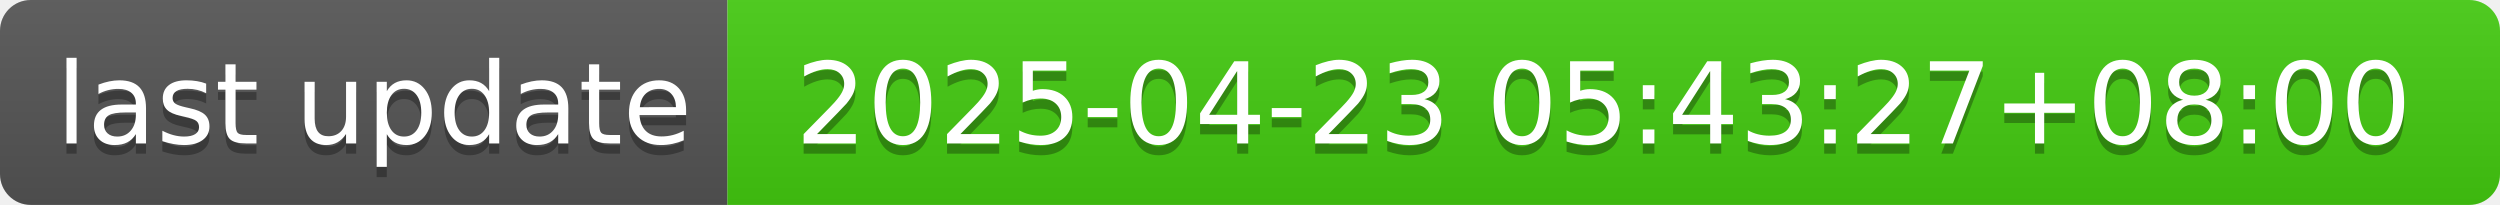
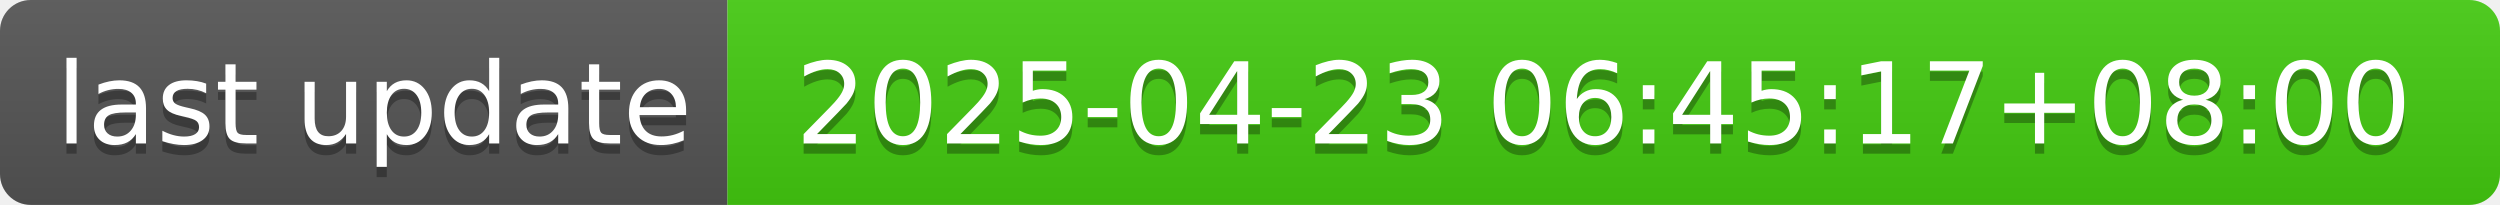
- <svg xmlns="http://www.w3.org/2000/svg" width="244" height="20" role="img" aria-label="last update: 2025-04-23 05:43:27+08:00">
+ <svg xmlns="http://www.w3.org/2000/svg" width="244" height="20" role="img" aria-label="last update: 2025-04-23 06:45:17+08:00">
  <linearGradient id="s" x2="0" y2="100%">
    <stop offset="0" stop-color="#bbb" stop-opacity=".1" />
    <stop offset="1" stop-opacity=".1" />
  </linearGradient>
  <clipPath id="r">
    <rect width="244" height="20" rx="3" fill="#fff" />
  </clipPath>
  <g clip-path="url(#r)">
    <rect width="71" height="20" fill="#555" />
    <rect x="71" width="173" height="20" fill="#4c1" />
    <rect width="244" height="20" fill="url(#s)" />
  </g>
  <g fill="#fff" text-anchor="middle" font-family="Verdana,Geneva,DejaVu Sans,sans-serif" text-rendering="geometricPrecision" font-size="110">
    <text aria-hidden="true" x="365" y="150" fill="#010101" fill-opacity=".3" transform="scale(.1)" textLength="610">last update</text>
    <text x="365" y="140" transform="scale(.1)" fill="#fff" textLength="610">last update</text>
-     <text aria-hidden="true" x="1565" y="150" fill="#010101" fill-opacity=".3" transform="scale(.1)" textLength="1630">2025-04-23 05:43:27+08:00</text>
-     <text x="1565" y="140" transform="scale(.1)" fill="#fff" textLength="1630">2025-04-23 05:43:27+08:00</text>
+     <text aria-hidden="true" x="1565" y="150" fill="#010101" fill-opacity=".3" transform="scale(.1)" textLength="1630">2025-04-23 06:45:17+08:00</text>
+     <text x="1565" y="140" transform="scale(.1)" fill="#fff" textLength="1630">2025-04-23 06:45:17+08:00</text>
  </g>
</svg>
